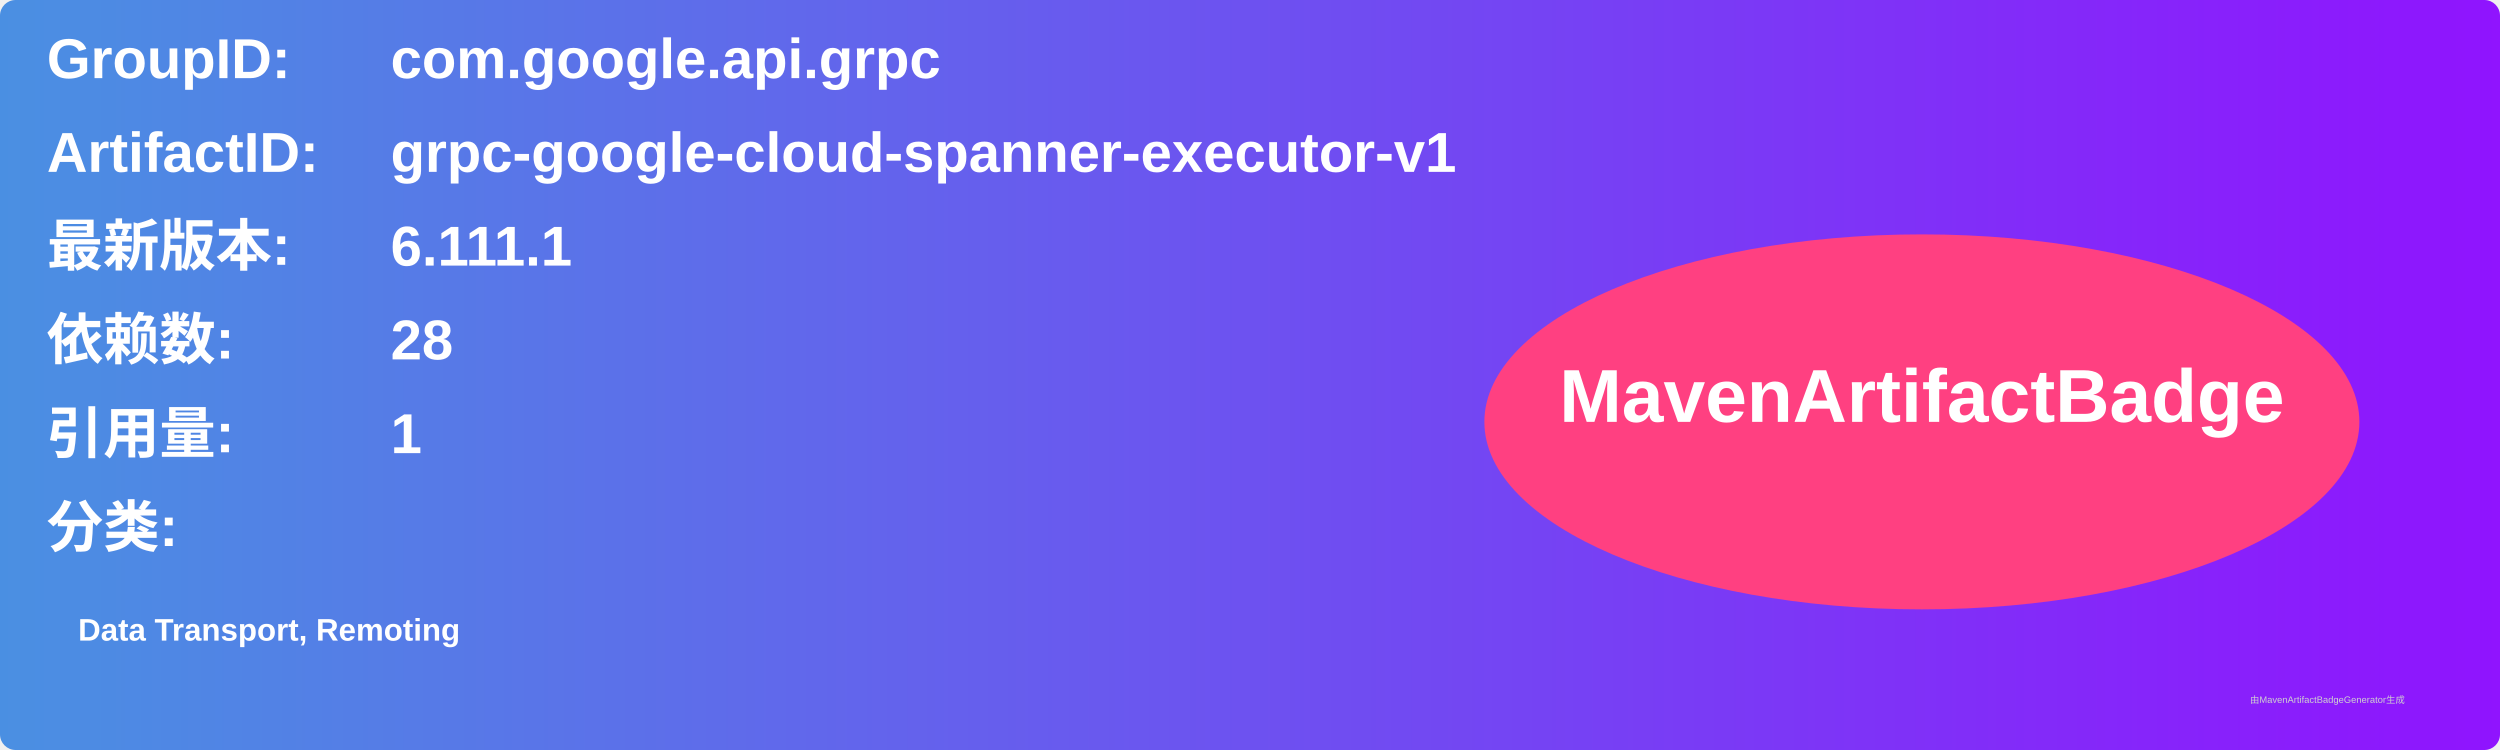
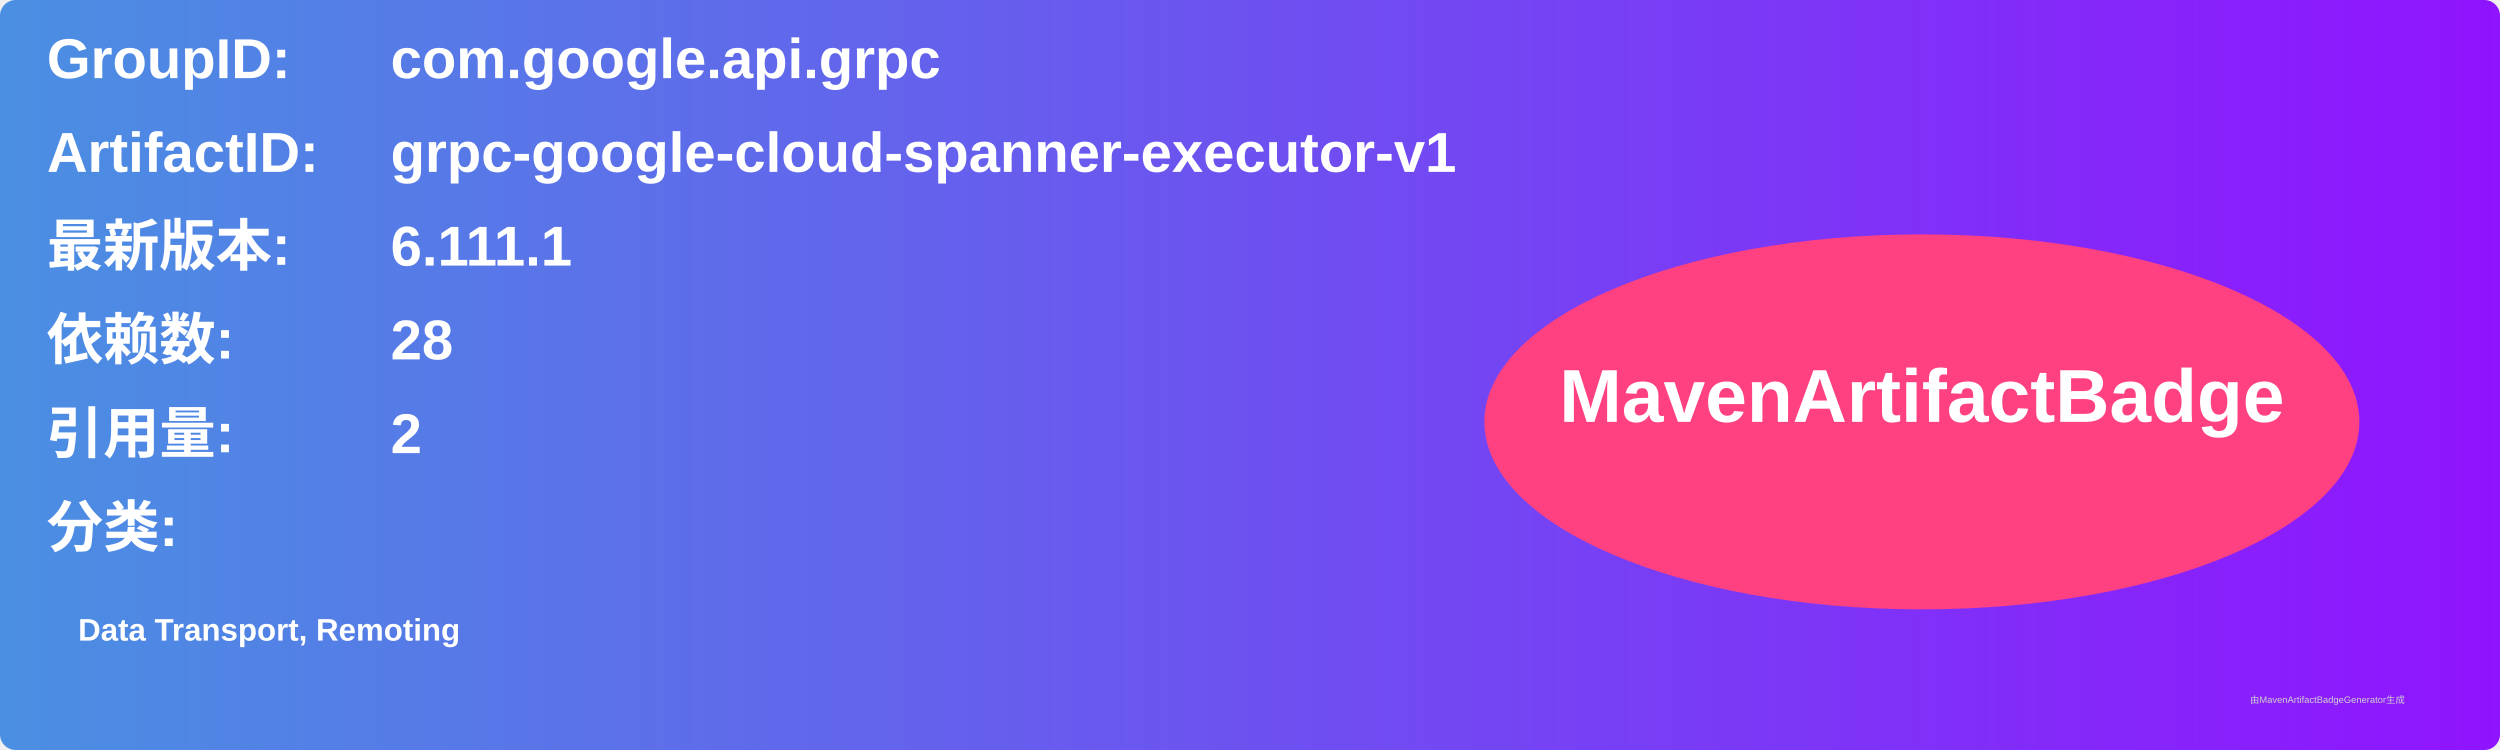
<svg xmlns="http://www.w3.org/2000/svg" width="800" height="240" viewBox="0 0 800 240">
  <linearGradient id="grad" x1="0%" y1="0%" x2="100%" y2="0%">
    <stop offset="0%" stop-color="#4a90e2" />
    <stop offset="100%" stop-color="#9013fe" />
  </linearGradient>
  <rect width="100%" height="100%" rx="5" ry="5" fill="url(#grad)" />
  <g transform="translate(15, 15)">
    <text x="0" y="10" font-family="Arial" font-size="18" fill="white" font-weight="bold" width="260">GroupID:</text>
    <text x="110" y="10" font-family="Arial" font-size="18" fill="white" font-weight="bold" width="460">com.google.api.grpc</text>
    <text x="0" y="40" font-family="Arial" font-size="18" fill="white" font-weight="bold" width="260">ArtifactID:</text>
    <text x="110" y="40" font-family="Arial" font-size="18" fill="white" font-weight="bold" width="460">grpc-google-cloud-spanner-executor-v1</text>
    <text x="0" y="70" font-family="Arial" font-size="18" fill="white" font-weight="bold">最新版本:</text>
    <text x="110" y="70" font-family="Arial" font-size="18" fill="white" font-weight="bold">
      <tspan font-weight="bold">6.111.1</tspan>
    </text>
    <text x="0" y="100" font-family="Arial" font-size="18" fill="white" font-weight="bold">依赖数: </text>
    <text x="110" y="100" font-family="Arial" font-size="18" fill="white">
      <tspan font-weight="bold">28</tspan>
    </text>
    <text x="0" y="130" font-family="Arial" font-size="18" fill="white" font-weight="bold">引用量: </text>
    <text x="110" y="130" font-family="Arial" font-size="18" fill="white">
-       <tspan font-weight="bold">1</tspan>
+       <tspan font-weight="bold">2</tspan>
    </text>
    <text x="0" y="160" font-family="Arial" font-size="18" fill="white" font-weight="bold">分类:</text>
    <text x="10" y="190" font-family="Arial" font-size="10" fill="white">
      <tspan font-weight="bold">Data Transport, Remoting</tspan>
    </text>
    <ellipse cx="600" cy="120" rx="140" ry="60" fill="#ff4081" />
    <text x="600" y="120" text-anchor="middle" font-family="Arial" font-size="24" fill="white" font-weight="bold">MavenArtifactBadge</text>
  </g>
  <text x="720" y="225" font-family="Arial" font-size="3" fill="#d0d0d0">由MavenArtifactBadgeGenerator生成</text>
</svg>
